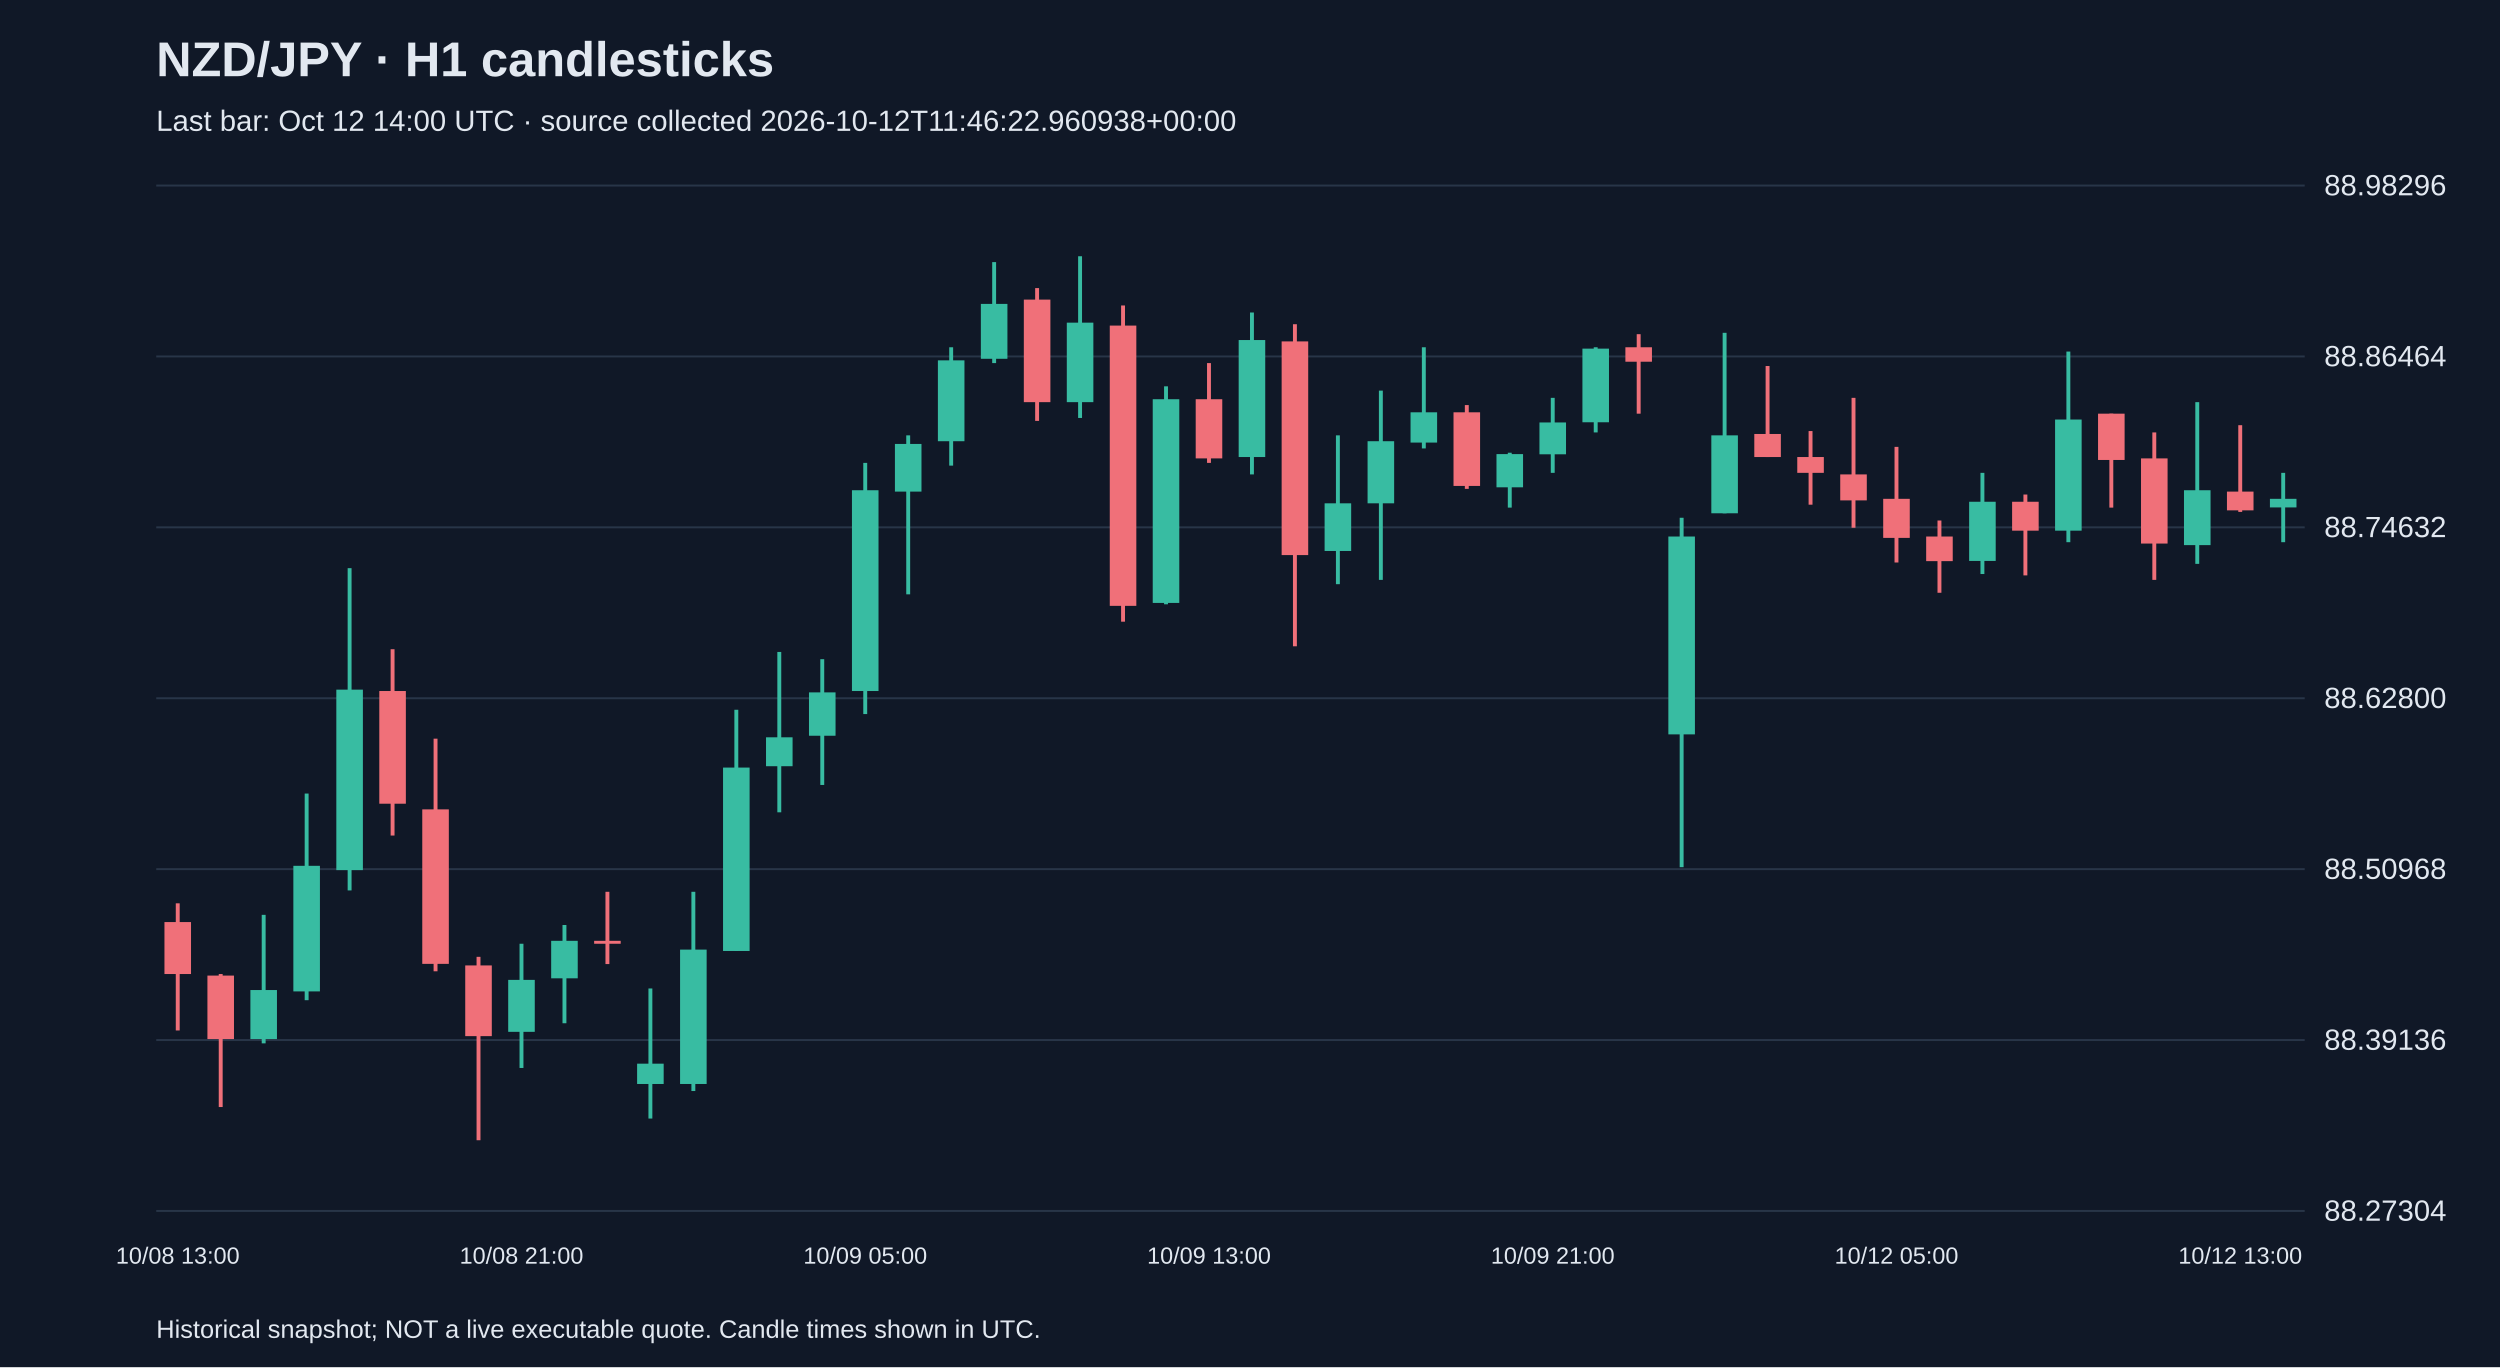
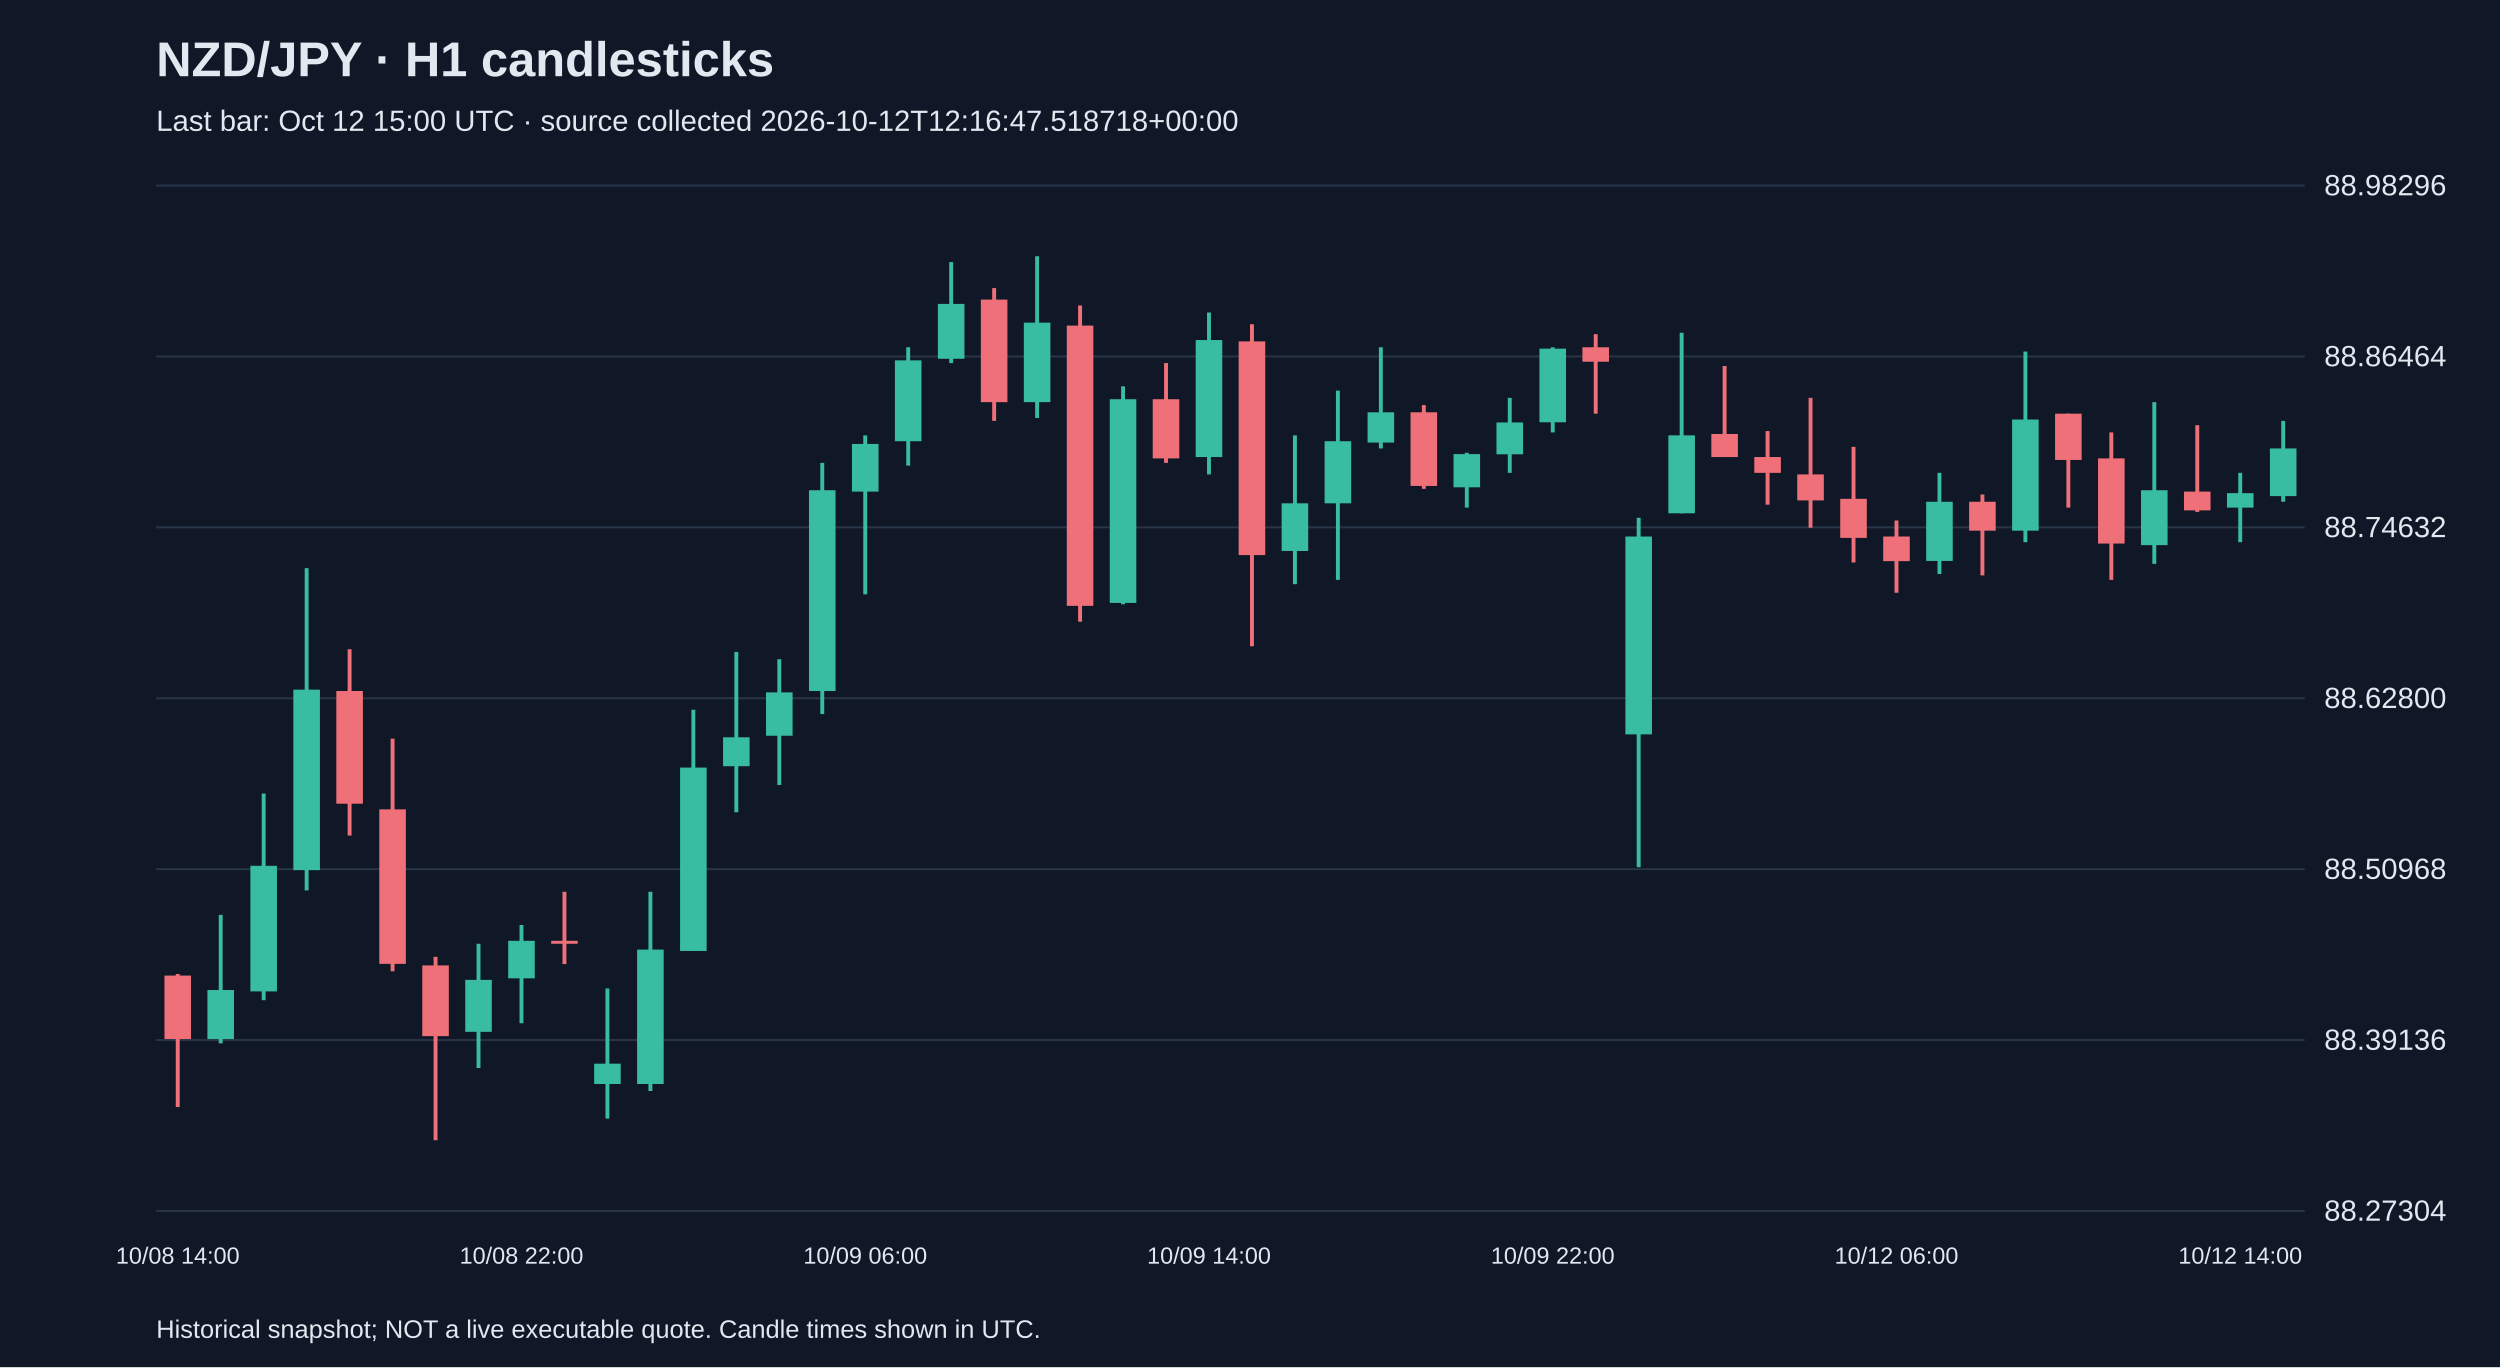
<svg xmlns="http://www.w3.org/2000/svg" viewBox="0 0 1280 700">
  <rect width="100%" height="100%" fill="#101827" />
  <style>text{font-family:Arial,sans-serif;fill:#e2e8f0}</style>
  <text x="80" y="39" font-size="25" font-weight="bold">NZD/JPY · H1 candlesticks</text>
-   <text x="80" y="67" font-size="15" fill="#a6b1c5">Last bar: Oct 12 14:00 UTC · source collected 2026-10-12T11:46:22.960938+00:00</text>
+   <text x="80" y="67" font-size="15" fill="#a6b1c5">Last bar: Oct 12 15:00 UTC · source collected 2026-10-12T12:16:47.518718+00:00</text>
  <line x1="80" y1="620.0" x2="1180" y2="620.0" stroke="#283548" />
  <text x="1190" y="625.0" font-size="15">88.27304</text>
  <line x1="80" y1="532.5" x2="1180" y2="532.5" stroke="#283548" />
  <text x="1190" y="537.5" font-size="15">88.39136</text>
  <line x1="80" y1="445.0" x2="1180" y2="445.0" stroke="#283548" />
  <text x="1190" y="450.0" font-size="15">88.50968</text>
  <line x1="80" y1="357.5" x2="1180" y2="357.5" stroke="#283548" />
  <text x="1190" y="362.5" font-size="15">88.62800</text>
  <line x1="80" y1="270.0" x2="1180" y2="270.0" stroke="#283548" />
  <text x="1190" y="275.0" font-size="15">88.74632</text>
  <line x1="80" y1="182.5" x2="1180" y2="182.5" stroke="#283548" />
  <text x="1190" y="187.5" font-size="15">88.86464</text>
  <line x1="80" y1="95.0" x2="1180" y2="95.0" stroke="#283548" />
  <text x="1190" y="100.0" font-size="15">88.98296</text>
-   <line x1="91.0" y1="462.5" x2="91.0" y2="527.6" stroke="#f07079" stroke-width="2" />
-   <rect x="84.2" y="472.1" width="13.6" height="26.6" fill="#f07079" />
-   <text x="91.0" y="647" text-anchor="middle" font-size="12">10/08 13:00</text>
-   <line x1="113.0" y1="498.7" x2="113.0" y2="566.8" stroke="#f07079" stroke-width="2" />
-   <rect x="106.2" y="499.5" width="13.6" height="32.5" fill="#f07079" />
-   <line x1="135.0" y1="468.4" x2="135.0" y2="534.2" stroke="#38bca2" stroke-width="2" />
-   <rect x="128.2" y="506.9" width="13.6" height="25.1" fill="#38bca2" />
-   <line x1="157.0" y1="406.3" x2="157.0" y2="512.1" stroke="#38bca2" stroke-width="2" />
-   <rect x="150.2" y="443.3" width="13.6" height="64.3" fill="#38bca2" />
-   <line x1="179.0" y1="290.9" x2="179.0" y2="455.9" stroke="#38bca2" stroke-width="2" />
-   <rect x="172.2" y="353.1" width="13.6" height="92.4" fill="#38bca2" />
-   <line x1="201.0" y1="332.4" x2="201.0" y2="427.8" stroke="#f07079" stroke-width="2" />
-   <rect x="194.2" y="353.8" width="13.6" height="57.7" fill="#f07079" />
-   <line x1="223.0" y1="378.2" x2="223.0" y2="497.3" stroke="#f07079" stroke-width="2" />
-   <rect x="216.2" y="414.4" width="13.6" height="79.1" fill="#f07079" />
-   <line x1="245.0" y1="489.9" x2="245.0" y2="583.8" stroke="#f07079" stroke-width="2" />
-   <rect x="238.2" y="494.3" width="13.6" height="36.2" fill="#f07079" />
-   <line x1="267.0" y1="483.2" x2="267.0" y2="546.8" stroke="#38bca2" stroke-width="2" />
-   <rect x="260.2" y="501.7" width="13.6" height="26.6" fill="#38bca2" />
-   <text x="267.0" y="647" text-anchor="middle" font-size="12">10/08 21:00</text>
-   <line x1="289.0" y1="473.6" x2="289.0" y2="523.9" stroke="#38bca2" stroke-width="2" />
-   <rect x="282.2" y="481.7" width="13.6" height="19.2" fill="#38bca2" />
-   <line x1="311.0" y1="456.6" x2="311.0" y2="493.6" stroke="#f07079" stroke-width="2" />
-   <rect x="304.2" y="481.7" width="13.6" height="1.5" fill="#f07079" />
-   <line x1="333.0" y1="506.1" x2="333.0" y2="572.7" stroke="#38bca2" stroke-width="2" />
-   <rect x="326.2" y="544.6" width="13.6" height="10.4" fill="#38bca2" />
-   <line x1="355.0" y1="456.6" x2="355.0" y2="558.6" stroke="#38bca2" stroke-width="2" />
-   <rect x="348.2" y="486.2" width="13.6" height="68.8" fill="#38bca2" />
-   <line x1="377.0" y1="363.4" x2="377.0" y2="486.9" stroke="#38bca2" stroke-width="2" />
-   <rect x="370.2" y="393.0" width="13.6" height="93.9" fill="#38bca2" />
-   <line x1="399.0" y1="333.8" x2="399.0" y2="415.9" stroke="#38bca2" stroke-width="2" />
-   <rect x="392.2" y="377.5" width="13.6" height="14.8" fill="#38bca2" />
-   <line x1="421.0" y1="337.5" x2="421.0" y2="401.9" stroke="#38bca2" stroke-width="2" />
-   <rect x="414.2" y="354.5" width="13.6" height="22.2" fill="#38bca2" />
-   <line x1="443.0" y1="237.0" x2="443.0" y2="365.6" stroke="#38bca2" stroke-width="2" />
-   <rect x="436.2" y="251.0" width="13.6" height="102.8" fill="#38bca2" />
-   <text x="443.0" y="647" text-anchor="middle" font-size="12">10/09 05:00</text>
-   <line x1="465.0" y1="222.9" x2="465.0" y2="304.3" stroke="#38bca2" stroke-width="2" />
-   <rect x="458.2" y="227.3" width="13.6" height="24.4" fill="#38bca2" />
-   <line x1="487.0" y1="177.8" x2="487.0" y2="238.4" stroke="#38bca2" stroke-width="2" />
-   <rect x="480.2" y="184.5" width="13.6" height="41.4" fill="#38bca2" />
-   <line x1="509.0" y1="134.2" x2="509.0" y2="185.9" stroke="#38bca2" stroke-width="2" />
-   <rect x="502.2" y="155.6" width="13.6" height="28.1" fill="#38bca2" />
-   <line x1="531.0" y1="147.5" x2="531.0" y2="215.5" stroke="#f07079" stroke-width="2" />
-   <rect x="524.2" y="153.4" width="13.6" height="52.5" fill="#f07079" />
-   <line x1="553.0" y1="131.2" x2="553.0" y2="214.0" stroke="#38bca2" stroke-width="2" />
-   <rect x="546.2" y="165.2" width="13.6" height="40.7" fill="#38bca2" />
-   <line x1="575.0" y1="156.4" x2="575.0" y2="318.3" stroke="#f07079" stroke-width="2" />
-   <rect x="568.2" y="166.7" width="13.6" height="143.5" fill="#f07079" />
-   <line x1="597.0" y1="197.8" x2="597.0" y2="309.4" stroke="#38bca2" stroke-width="2" />
-   <rect x="590.2" y="204.4" width="13.6" height="104.3" fill="#38bca2" />
-   <line x1="619.0" y1="185.9" x2="619.0" y2="237.0" stroke="#f07079" stroke-width="2" />
-   <rect x="612.2" y="204.4" width="13.6" height="30.3" fill="#f07079" />
-   <text x="619.0" y="647" text-anchor="middle" font-size="12">10/09 13:00</text>
-   <line x1="641.0" y1="160.0" x2="641.0" y2="242.9" stroke="#38bca2" stroke-width="2" />
-   <rect x="634.2" y="174.1" width="13.6" height="59.9" fill="#38bca2" />
-   <line x1="663.0" y1="166.0" x2="663.0" y2="330.9" stroke="#f07079" stroke-width="2" />
-   <rect x="656.2" y="174.8" width="13.6" height="109.4" fill="#f07079" />
-   <line x1="685.0" y1="222.9" x2="685.0" y2="299.1" stroke="#38bca2" stroke-width="2" />
-   <rect x="678.2" y="257.7" width="13.6" height="24.4" fill="#38bca2" />
-   <line x1="707.0" y1="200.0" x2="707.0" y2="296.9" stroke="#38bca2" stroke-width="2" />
-   <rect x="700.2" y="225.9" width="13.6" height="31.8" fill="#38bca2" />
-   <line x1="729.0" y1="177.8" x2="729.0" y2="229.6" stroke="#38bca2" stroke-width="2" />
-   <rect x="722.2" y="211.1" width="13.6" height="15.5" fill="#38bca2" />
-   <line x1="751.0" y1="207.4" x2="751.0" y2="250.3" stroke="#f07079" stroke-width="2" />
-   <rect x="744.2" y="211.1" width="13.6" height="37.7" fill="#f07079" />
-   <line x1="773.0" y1="231.8" x2="773.0" y2="259.9" stroke="#38bca2" stroke-width="2" />
-   <rect x="766.2" y="232.5" width="13.6" height="17.0" fill="#38bca2" />
-   <line x1="795.0" y1="203.7" x2="795.0" y2="242.1" stroke="#38bca2" stroke-width="2" />
-   <rect x="788.2" y="216.3" width="13.6" height="16.3" fill="#38bca2" />
-   <text x="795.0" y="647" text-anchor="middle" font-size="12">10/09 21:00</text>
-   <line x1="817.0" y1="177.8" x2="817.0" y2="221.4" stroke="#38bca2" stroke-width="2" />
-   <rect x="810.2" y="178.5" width="13.6" height="37.7" fill="#38bca2" />
-   <line x1="839.0" y1="171.1" x2="839.0" y2="211.8" stroke="#f07079" stroke-width="2" />
-   <rect x="832.2" y="177.8" width="13.6" height="7.4" fill="#f07079" />
-   <line x1="861.0" y1="265.1" x2="861.0" y2="444.0" stroke="#38bca2" stroke-width="2" />
-   <rect x="854.2" y="274.7" width="13.6" height="101.3" fill="#38bca2" />
-   <line x1="883.0" y1="170.4" x2="883.0" y2="262.8" stroke="#38bca2" stroke-width="2" />
-   <rect x="876.2" y="222.9" width="13.6" height="39.9" fill="#38bca2" />
-   <line x1="905.0" y1="187.4" x2="905.0" y2="234.0" stroke="#f07079" stroke-width="2" />
-   <rect x="898.2" y="222.2" width="13.6" height="11.8" fill="#f07079" />
-   <line x1="927.0" y1="220.7" x2="927.0" y2="258.4" stroke="#f07079" stroke-width="2" />
-   <rect x="920.2" y="234.0" width="13.6" height="8.1" fill="#f07079" />
-   <line x1="949.0" y1="203.7" x2="949.0" y2="270.2" stroke="#f07079" stroke-width="2" />
-   <rect x="942.2" y="242.9" width="13.6" height="13.3" fill="#f07079" />
-   <line x1="971.0" y1="228.8" x2="971.0" y2="288.0" stroke="#f07079" stroke-width="2" />
-   <rect x="964.2" y="255.4" width="13.6" height="20.0" fill="#f07079" />
-   <text x="971.0" y="647" text-anchor="middle" font-size="12">10/12 05:00</text>
-   <line x1="993.0" y1="266.5" x2="993.0" y2="303.5" stroke="#f07079" stroke-width="2" />
-   <rect x="986.2" y="274.7" width="13.6" height="12.6" fill="#f07079" />
-   <line x1="1015.0" y1="242.1" x2="1015.0" y2="293.9" stroke="#38bca2" stroke-width="2" />
-   <rect x="1008.2" y="256.9" width="13.6" height="30.3" fill="#38bca2" />
-   <line x1="1037.0" y1="253.2" x2="1037.0" y2="294.6" stroke="#f07079" stroke-width="2" />
-   <rect x="1030.2" y="256.9" width="13.6" height="14.8" fill="#f07079" />
-   <line x1="1059.0" y1="180.0" x2="1059.0" y2="277.6" stroke="#38bca2" stroke-width="2" />
-   <rect x="1052.2" y="214.8" width="13.6" height="56.9" fill="#38bca2" />
-   <line x1="1081.0" y1="211.8" x2="1081.0" y2="259.9" stroke="#f07079" stroke-width="2" />
-   <rect x="1074.2" y="211.8" width="13.6" height="23.7" fill="#f07079" />
-   <line x1="1103.0" y1="221.4" x2="1103.0" y2="296.9" stroke="#f07079" stroke-width="2" />
-   <rect x="1096.2" y="234.7" width="13.6" height="43.6" fill="#f07079" />
-   <line x1="1125.0" y1="205.9" x2="1125.0" y2="288.7" stroke="#38bca2" stroke-width="2" />
-   <rect x="1118.2" y="251.0" width="13.6" height="28.1" fill="#38bca2" />
-   <line x1="1147.0" y1="217.7" x2="1147.0" y2="262.1" stroke="#f07079" stroke-width="2" />
-   <rect x="1140.2" y="251.7" width="13.6" height="9.6" fill="#f07079" />
-   <text x="1147.0" y="647" text-anchor="middle" font-size="12">10/12 13:00</text>
-   <line x1="1169.0" y1="242.1" x2="1169.0" y2="277.6" stroke="#38bca2" stroke-width="2" />
-   <rect x="1162.2" y="255.4" width="13.6" height="4.4" fill="#38bca2" />
+   <line x1="91.0" y1="498.7" x2="91.0" y2="566.8" stroke="#f07079" stroke-width="2" />
+   <rect x="84.2" y="499.5" width="13.6" height="32.5" fill="#f07079" />
+   <text x="91.0" y="647" text-anchor="middle" font-size="12">10/08 14:00</text>
+   <line x1="113.0" y1="468.4" x2="113.0" y2="534.2" stroke="#38bca2" stroke-width="2" />
+   <rect x="106.2" y="506.9" width="13.6" height="25.1" fill="#38bca2" />
+   <line x1="135.0" y1="406.3" x2="135.0" y2="512.1" stroke="#38bca2" stroke-width="2" />
+   <rect x="128.2" y="443.3" width="13.6" height="64.3" fill="#38bca2" />
+   <line x1="157.0" y1="290.9" x2="157.0" y2="455.9" stroke="#38bca2" stroke-width="2" />
+   <rect x="150.2" y="353.1" width="13.6" height="92.4" fill="#38bca2" />
+   <line x1="179.0" y1="332.4" x2="179.0" y2="427.8" stroke="#f07079" stroke-width="2" />
+   <rect x="172.2" y="353.8" width="13.6" height="57.7" fill="#f07079" />
+   <line x1="201.0" y1="378.2" x2="201.0" y2="497.3" stroke="#f07079" stroke-width="2" />
+   <rect x="194.2" y="414.4" width="13.6" height="79.1" fill="#f07079" />
+   <line x1="223.0" y1="489.9" x2="223.0" y2="583.8" stroke="#f07079" stroke-width="2" />
+   <rect x="216.2" y="494.3" width="13.6" height="36.2" fill="#f07079" />
+   <line x1="245.0" y1="483.2" x2="245.0" y2="546.8" stroke="#38bca2" stroke-width="2" />
+   <rect x="238.2" y="501.7" width="13.6" height="26.6" fill="#38bca2" />
+   <line x1="267.0" y1="473.6" x2="267.0" y2="523.9" stroke="#38bca2" stroke-width="2" />
+   <rect x="260.2" y="481.7" width="13.6" height="19.2" fill="#38bca2" />
+   <text x="267.0" y="647" text-anchor="middle" font-size="12">10/08 22:00</text>
+   <line x1="289.0" y1="456.6" x2="289.0" y2="493.6" stroke="#f07079" stroke-width="2" />
+   <rect x="282.2" y="481.7" width="13.6" height="1.5" fill="#f07079" />
+   <line x1="311.0" y1="506.1" x2="311.0" y2="572.7" stroke="#38bca2" stroke-width="2" />
+   <rect x="304.2" y="544.6" width="13.6" height="10.4" fill="#38bca2" />
+   <line x1="333.0" y1="456.6" x2="333.0" y2="558.6" stroke="#38bca2" stroke-width="2" />
+   <rect x="326.2" y="486.2" width="13.6" height="68.8" fill="#38bca2" />
+   <line x1="355.0" y1="363.4" x2="355.0" y2="486.9" stroke="#38bca2" stroke-width="2" />
+   <rect x="348.2" y="393.0" width="13.6" height="93.9" fill="#38bca2" />
+   <line x1="377.0" y1="333.8" x2="377.0" y2="415.9" stroke="#38bca2" stroke-width="2" />
+   <rect x="370.2" y="377.5" width="13.6" height="14.8" fill="#38bca2" />
+   <line x1="399.0" y1="337.5" x2="399.0" y2="401.9" stroke="#38bca2" stroke-width="2" />
+   <rect x="392.2" y="354.5" width="13.6" height="22.2" fill="#38bca2" />
+   <line x1="421.0" y1="237.0" x2="421.0" y2="365.6" stroke="#38bca2" stroke-width="2" />
+   <rect x="414.2" y="251.0" width="13.6" height="102.8" fill="#38bca2" />
+   <line x1="443.0" y1="222.9" x2="443.0" y2="304.3" stroke="#38bca2" stroke-width="2" />
+   <rect x="436.2" y="227.3" width="13.6" height="24.4" fill="#38bca2" />
+   <text x="443.0" y="647" text-anchor="middle" font-size="12">10/09 06:00</text>
+   <line x1="465.0" y1="177.8" x2="465.0" y2="238.4" stroke="#38bca2" stroke-width="2" />
+   <rect x="458.2" y="184.5" width="13.6" height="41.4" fill="#38bca2" />
+   <line x1="487.0" y1="134.2" x2="487.0" y2="185.9" stroke="#38bca2" stroke-width="2" />
+   <rect x="480.2" y="155.6" width="13.6" height="28.1" fill="#38bca2" />
+   <line x1="509.0" y1="147.5" x2="509.0" y2="215.5" stroke="#f07079" stroke-width="2" />
+   <rect x="502.2" y="153.4" width="13.6" height="52.5" fill="#f07079" />
+   <line x1="531.0" y1="131.2" x2="531.0" y2="214.0" stroke="#38bca2" stroke-width="2" />
+   <rect x="524.2" y="165.2" width="13.6" height="40.7" fill="#38bca2" />
+   <line x1="553.0" y1="156.4" x2="553.0" y2="318.3" stroke="#f07079" stroke-width="2" />
+   <rect x="546.2" y="166.7" width="13.6" height="143.5" fill="#f07079" />
+   <line x1="575.0" y1="197.8" x2="575.0" y2="309.4" stroke="#38bca2" stroke-width="2" />
+   <rect x="568.2" y="204.4" width="13.6" height="104.3" fill="#38bca2" />
+   <line x1="597.0" y1="185.9" x2="597.0" y2="237.0" stroke="#f07079" stroke-width="2" />
+   <rect x="590.2" y="204.4" width="13.6" height="30.3" fill="#f07079" />
+   <line x1="619.0" y1="160.0" x2="619.0" y2="242.9" stroke="#38bca2" stroke-width="2" />
+   <rect x="612.2" y="174.1" width="13.6" height="59.9" fill="#38bca2" />
+   <text x="619.0" y="647" text-anchor="middle" font-size="12">10/09 14:00</text>
+   <line x1="641.0" y1="166.0" x2="641.0" y2="330.9" stroke="#f07079" stroke-width="2" />
+   <rect x="634.2" y="174.8" width="13.6" height="109.4" fill="#f07079" />
+   <line x1="663.0" y1="222.9" x2="663.0" y2="299.1" stroke="#38bca2" stroke-width="2" />
+   <rect x="656.2" y="257.7" width="13.6" height="24.4" fill="#38bca2" />
+   <line x1="685.0" y1="200.0" x2="685.0" y2="296.9" stroke="#38bca2" stroke-width="2" />
+   <rect x="678.2" y="225.9" width="13.6" height="31.8" fill="#38bca2" />
+   <line x1="707.0" y1="177.8" x2="707.0" y2="229.6" stroke="#38bca2" stroke-width="2" />
+   <rect x="700.2" y="211.1" width="13.6" height="15.5" fill="#38bca2" />
+   <line x1="729.0" y1="207.4" x2="729.0" y2="250.3" stroke="#f07079" stroke-width="2" />
+   <rect x="722.2" y="211.1" width="13.6" height="37.7" fill="#f07079" />
+   <line x1="751.0" y1="231.8" x2="751.0" y2="259.9" stroke="#38bca2" stroke-width="2" />
+   <rect x="744.2" y="232.5" width="13.6" height="17.0" fill="#38bca2" />
+   <line x1="773.0" y1="203.7" x2="773.0" y2="242.1" stroke="#38bca2" stroke-width="2" />
+   <rect x="766.2" y="216.3" width="13.6" height="16.3" fill="#38bca2" />
+   <line x1="795.0" y1="177.8" x2="795.0" y2="221.4" stroke="#38bca2" stroke-width="2" />
+   <rect x="788.2" y="178.5" width="13.6" height="37.7" fill="#38bca2" />
+   <text x="795.0" y="647" text-anchor="middle" font-size="12">10/09 22:00</text>
+   <line x1="817.0" y1="171.1" x2="817.0" y2="211.8" stroke="#f07079" stroke-width="2" />
+   <rect x="810.2" y="177.8" width="13.6" height="7.4" fill="#f07079" />
+   <line x1="839.0" y1="265.1" x2="839.0" y2="444.0" stroke="#38bca2" stroke-width="2" />
+   <rect x="832.2" y="274.7" width="13.6" height="101.3" fill="#38bca2" />
+   <line x1="861.0" y1="170.4" x2="861.0" y2="262.8" stroke="#38bca2" stroke-width="2" />
+   <rect x="854.2" y="222.9" width="13.6" height="39.9" fill="#38bca2" />
+   <line x1="883.0" y1="187.4" x2="883.0" y2="234.0" stroke="#f07079" stroke-width="2" />
+   <rect x="876.2" y="222.2" width="13.6" height="11.8" fill="#f07079" />
+   <line x1="905.0" y1="220.7" x2="905.0" y2="258.4" stroke="#f07079" stroke-width="2" />
+   <rect x="898.2" y="234.0" width="13.6" height="8.1" fill="#f07079" />
+   <line x1="927.0" y1="203.7" x2="927.0" y2="270.2" stroke="#f07079" stroke-width="2" />
+   <rect x="920.2" y="242.9" width="13.6" height="13.3" fill="#f07079" />
+   <line x1="949.0" y1="228.8" x2="949.0" y2="288.0" stroke="#f07079" stroke-width="2" />
+   <rect x="942.2" y="255.4" width="13.6" height="20.0" fill="#f07079" />
+   <line x1="971.0" y1="266.5" x2="971.0" y2="303.5" stroke="#f07079" stroke-width="2" />
+   <rect x="964.2" y="274.7" width="13.6" height="12.6" fill="#f07079" />
+   <text x="971.0" y="647" text-anchor="middle" font-size="12">10/12 06:00</text>
+   <line x1="993.0" y1="242.1" x2="993.0" y2="293.9" stroke="#38bca2" stroke-width="2" />
+   <rect x="986.2" y="256.9" width="13.6" height="30.3" fill="#38bca2" />
+   <line x1="1015.0" y1="253.2" x2="1015.0" y2="294.6" stroke="#f07079" stroke-width="2" />
+   <rect x="1008.2" y="256.9" width="13.6" height="14.8" fill="#f07079" />
+   <line x1="1037.0" y1="180.0" x2="1037.0" y2="277.6" stroke="#38bca2" stroke-width="2" />
+   <rect x="1030.2" y="214.8" width="13.6" height="56.9" fill="#38bca2" />
+   <line x1="1059.0" y1="211.8" x2="1059.0" y2="259.9" stroke="#f07079" stroke-width="2" />
+   <rect x="1052.2" y="211.8" width="13.6" height="23.7" fill="#f07079" />
+   <line x1="1081.0" y1="221.4" x2="1081.0" y2="296.9" stroke="#f07079" stroke-width="2" />
+   <rect x="1074.2" y="234.7" width="13.6" height="43.6" fill="#f07079" />
+   <line x1="1103.0" y1="205.9" x2="1103.0" y2="288.7" stroke="#38bca2" stroke-width="2" />
+   <rect x="1096.2" y="251.0" width="13.6" height="28.1" fill="#38bca2" />
+   <line x1="1125.0" y1="217.7" x2="1125.0" y2="262.1" stroke="#f07079" stroke-width="2" />
+   <rect x="1118.2" y="251.7" width="13.6" height="9.6" fill="#f07079" />
+   <line x1="1147.0" y1="242.1" x2="1147.0" y2="277.6" stroke="#38bca2" stroke-width="2" />
+   <rect x="1140.2" y="252.5" width="13.6" height="7.4" fill="#38bca2" />
+   <text x="1147.0" y="647" text-anchor="middle" font-size="12">10/12 14:00</text>
+   <line x1="1169.0" y1="215.5" x2="1169.0" y2="256.9" stroke="#38bca2" stroke-width="2" />
+   <rect x="1162.2" y="229.6" width="13.6" height="24.4" fill="#38bca2" />
  <text x="80" y="685" font-size="13">Historical snapshot; NOT a live executable quote. Candle times shown in UTC.</text>
</svg>
